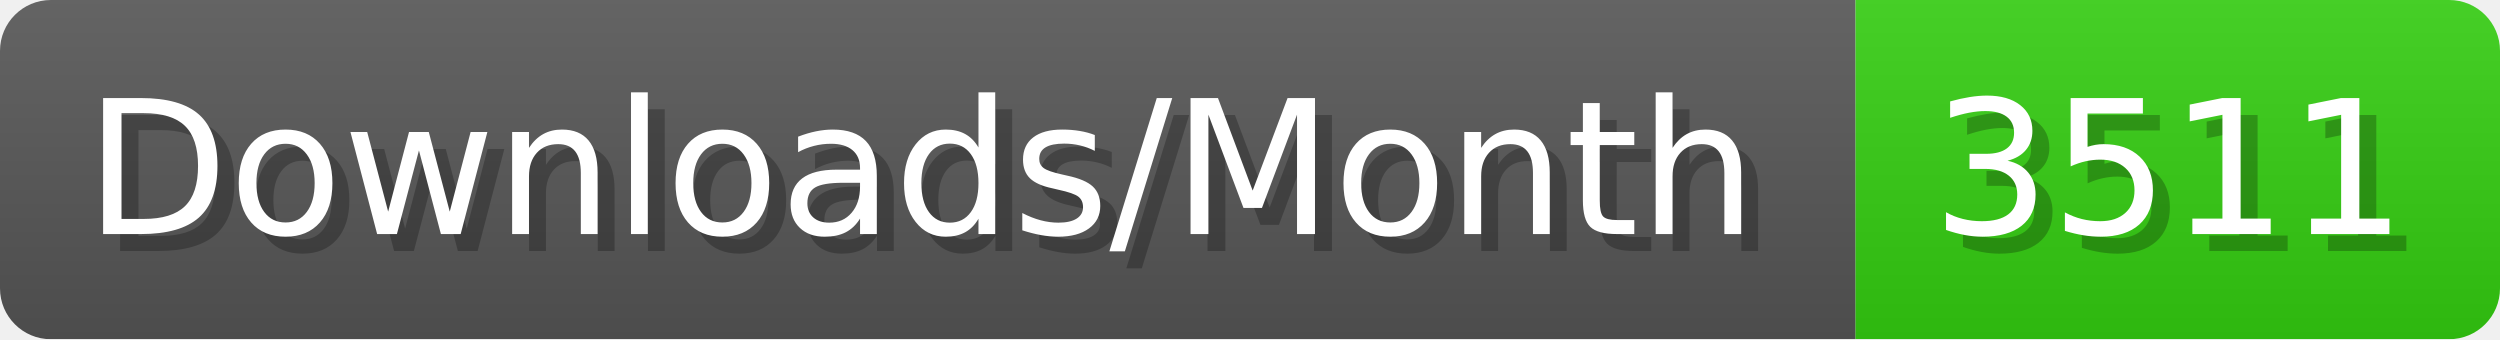
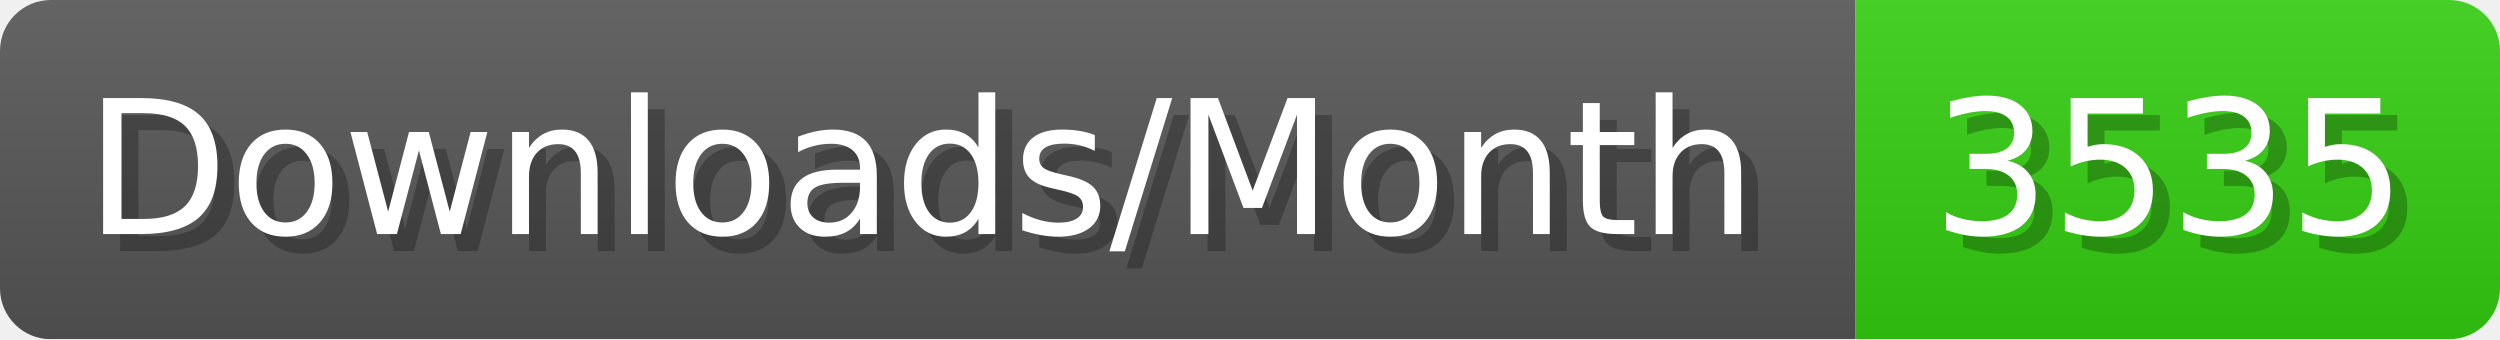
- <svg xmlns="http://www.w3.org/2000/svg" width="147.4" height="20" viewBox="0 0 1474 200" role="img" aria-label="Downloads/Month: 3511">
+ <svg xmlns="http://www.w3.org/2000/svg" width="147.4" height="20" viewBox="0 0 1474 200" role="img" aria-label="Downloads/Month: 3535">
  <linearGradient id="YlXUI" x2="0" y2="100%">
    <stop offset="0" stop-opacity=".1" stop-color="#EEE" />
    <stop offset="1" stop-opacity=".1" />
  </linearGradient>
  <mask id="JHhop">
    <rect width="1474" height="200" rx="30" fill="#FFF" />
  </mask>
  <g mask="url(#JHhop)">
    <rect width="1094" height="200" fill="#555" />
    <rect width="380" height="200" fill="#3C1" x="1094" />
    <rect width="1474" height="200" fill="url(#YlXUI)" />
  </g>
  <g aria-hidden="true" fill="#fff" text-anchor="start" font-family="Verdana,DejaVu Sans,sans-serif" font-size="110">
    <text x="60" y="148" textLength="994" fill="#000" opacity="0.25">Downloads/Month</text>
    <text x="50" y="138" textLength="994">Downloads/Month</text>
-     <text x="1149" y="148" textLength="280" fill="#000" opacity="0.25">3511</text>
-     <text x="1139" y="138" textLength="280">3511</text>
+     <text x="1149" y="148" textLength="280" fill="#000" opacity="0.25">3535</text>
+     <text x="1139" y="138" textLength="280">3535</text>
  </g>
</svg>
